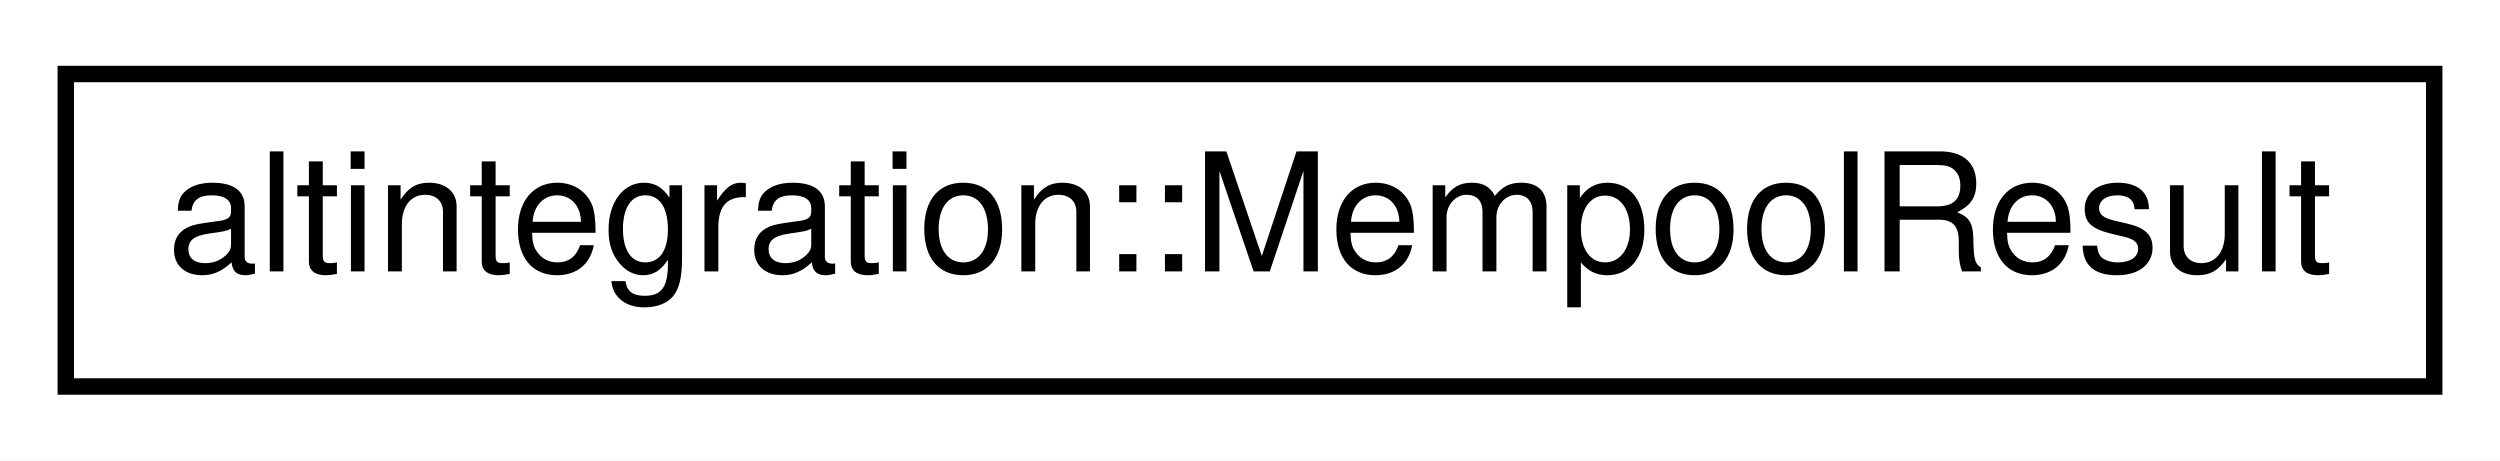
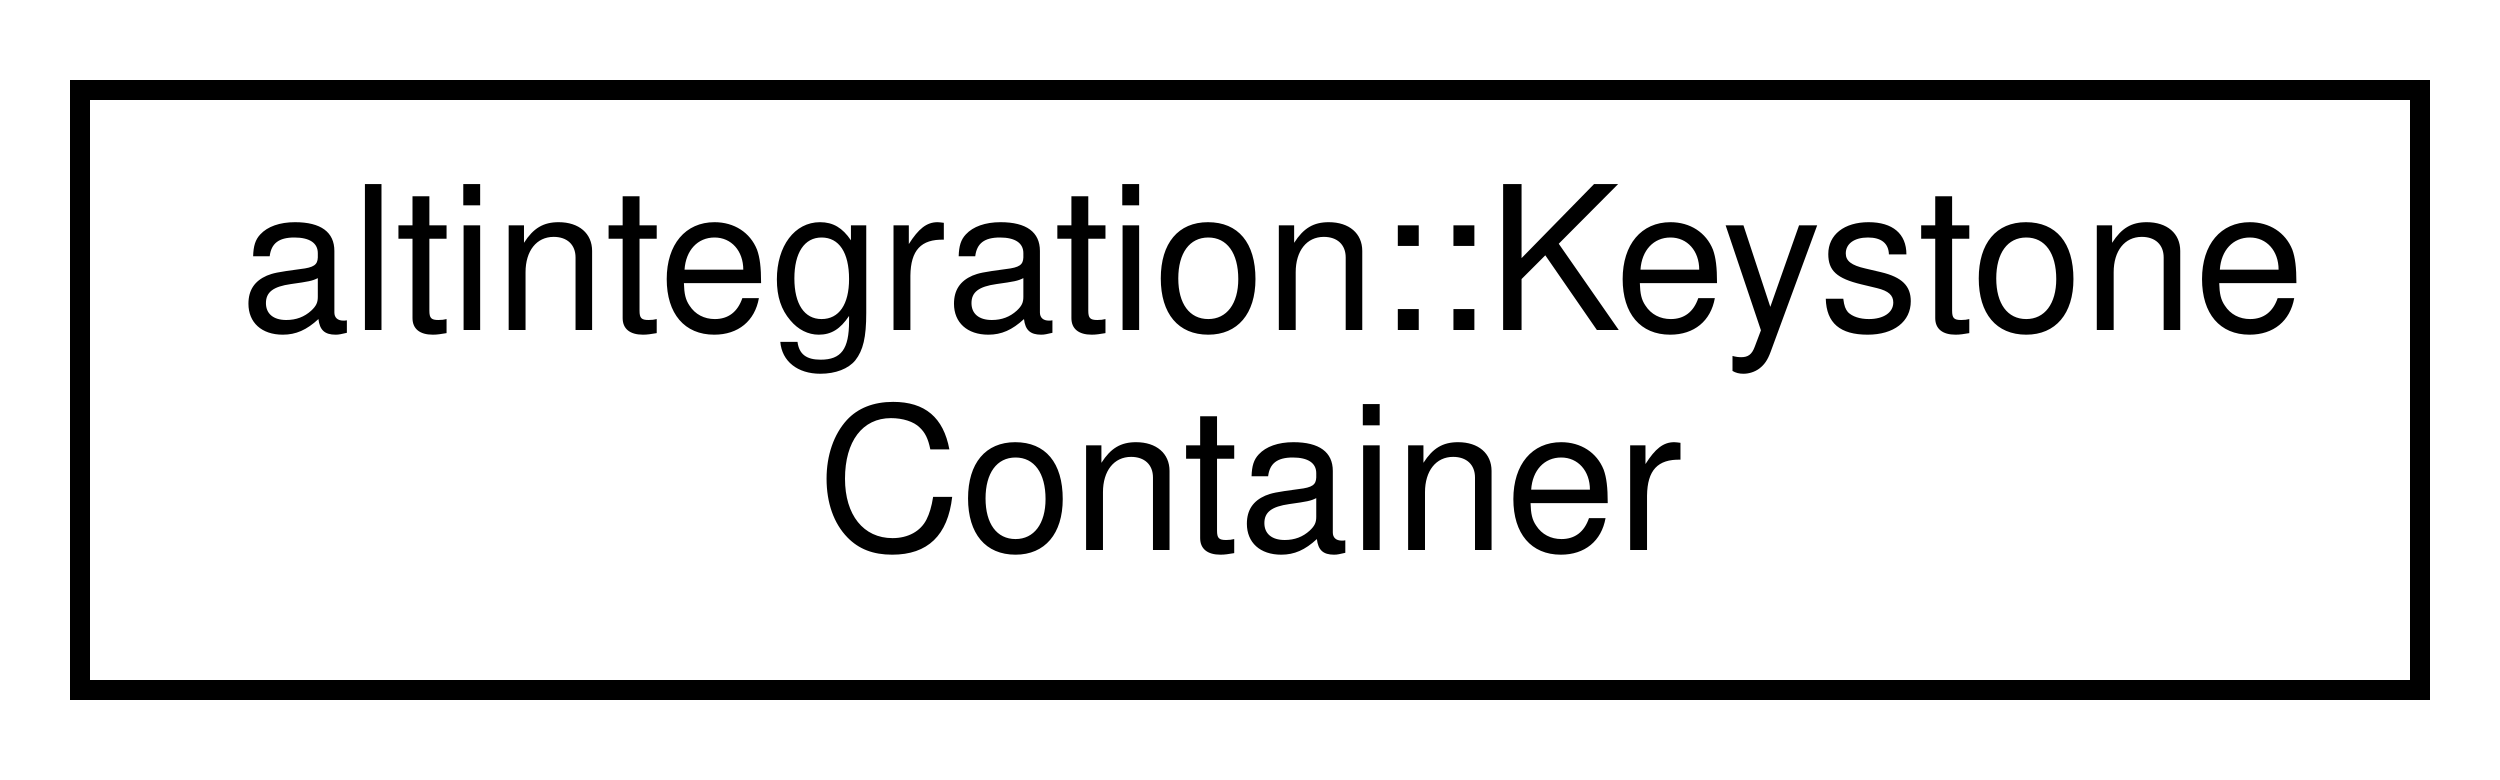
- <svg xmlns="http://www.w3.org/2000/svg" xmlns:xlink="http://www.w3.org/1999/xlink" width="152pt" height="28pt" viewBox="0.00 0.00 152.00 28.00">
-   <g id="graph0" class="graph" transform="scale(1 1) rotate(0) translate(4 24)">
-     <polygon fill="white" stroke="transparent" points="-4,4 -4,-24 148,-24 148,4 -4,4" />
+ <svg xmlns="http://www.w3.org/2000/svg" xmlns:xlink="http://www.w3.org/1999/xlink" width="125pt" height="39pt" viewBox="0.00 0.00 125.00 39.00">
+   <g id="graph0" class="graph" transform="scale(1 1) rotate(0) translate(4 35)">
+     <polygon fill="white" stroke="transparent" points="-4,4 -4,-35 121,-35 121,4 -4,4" />
    <g id="node1" class="node">
      <g id="a_node1">
-         <a xlink:href="namespacealtintegration.html#structaltintegration_1_1MempoolResult" target="_top" xlink:title="An entity which is returned from MemPool on call to submitAll.">
-           <polygon fill="white" stroke="black" points="0,-0.5 0,-19.5 144,-19.5 144,-0.5 0,-0.5" />
-           <text text-anchor="middle" x="72" y="-7.5" font-family="Helvetica,sans-Serif" font-size="10.00">altintegration::MempoolResult</text>
+         <a xlink:href="structaltintegration_1_1KeystoneContainer.html" target="_top" xlink:title="A container for two previous keystones of endorsed block.">
+           <polygon fill="white" stroke="black" points="0,-0.5 0,-30.5 117,-30.5 117,-0.5 0,-0.5" />
+           <text text-anchor="start" x="8" y="-18.5" font-family="Helvetica,sans-Serif" font-size="10.00">altintegration::Keystone</text>
+           <text text-anchor="middle" x="58.5" y="-7.5" font-family="Helvetica,sans-Serif" font-size="10.00">Container</text>
        </a>
      </g>
    </g>
  </g>
</svg>
